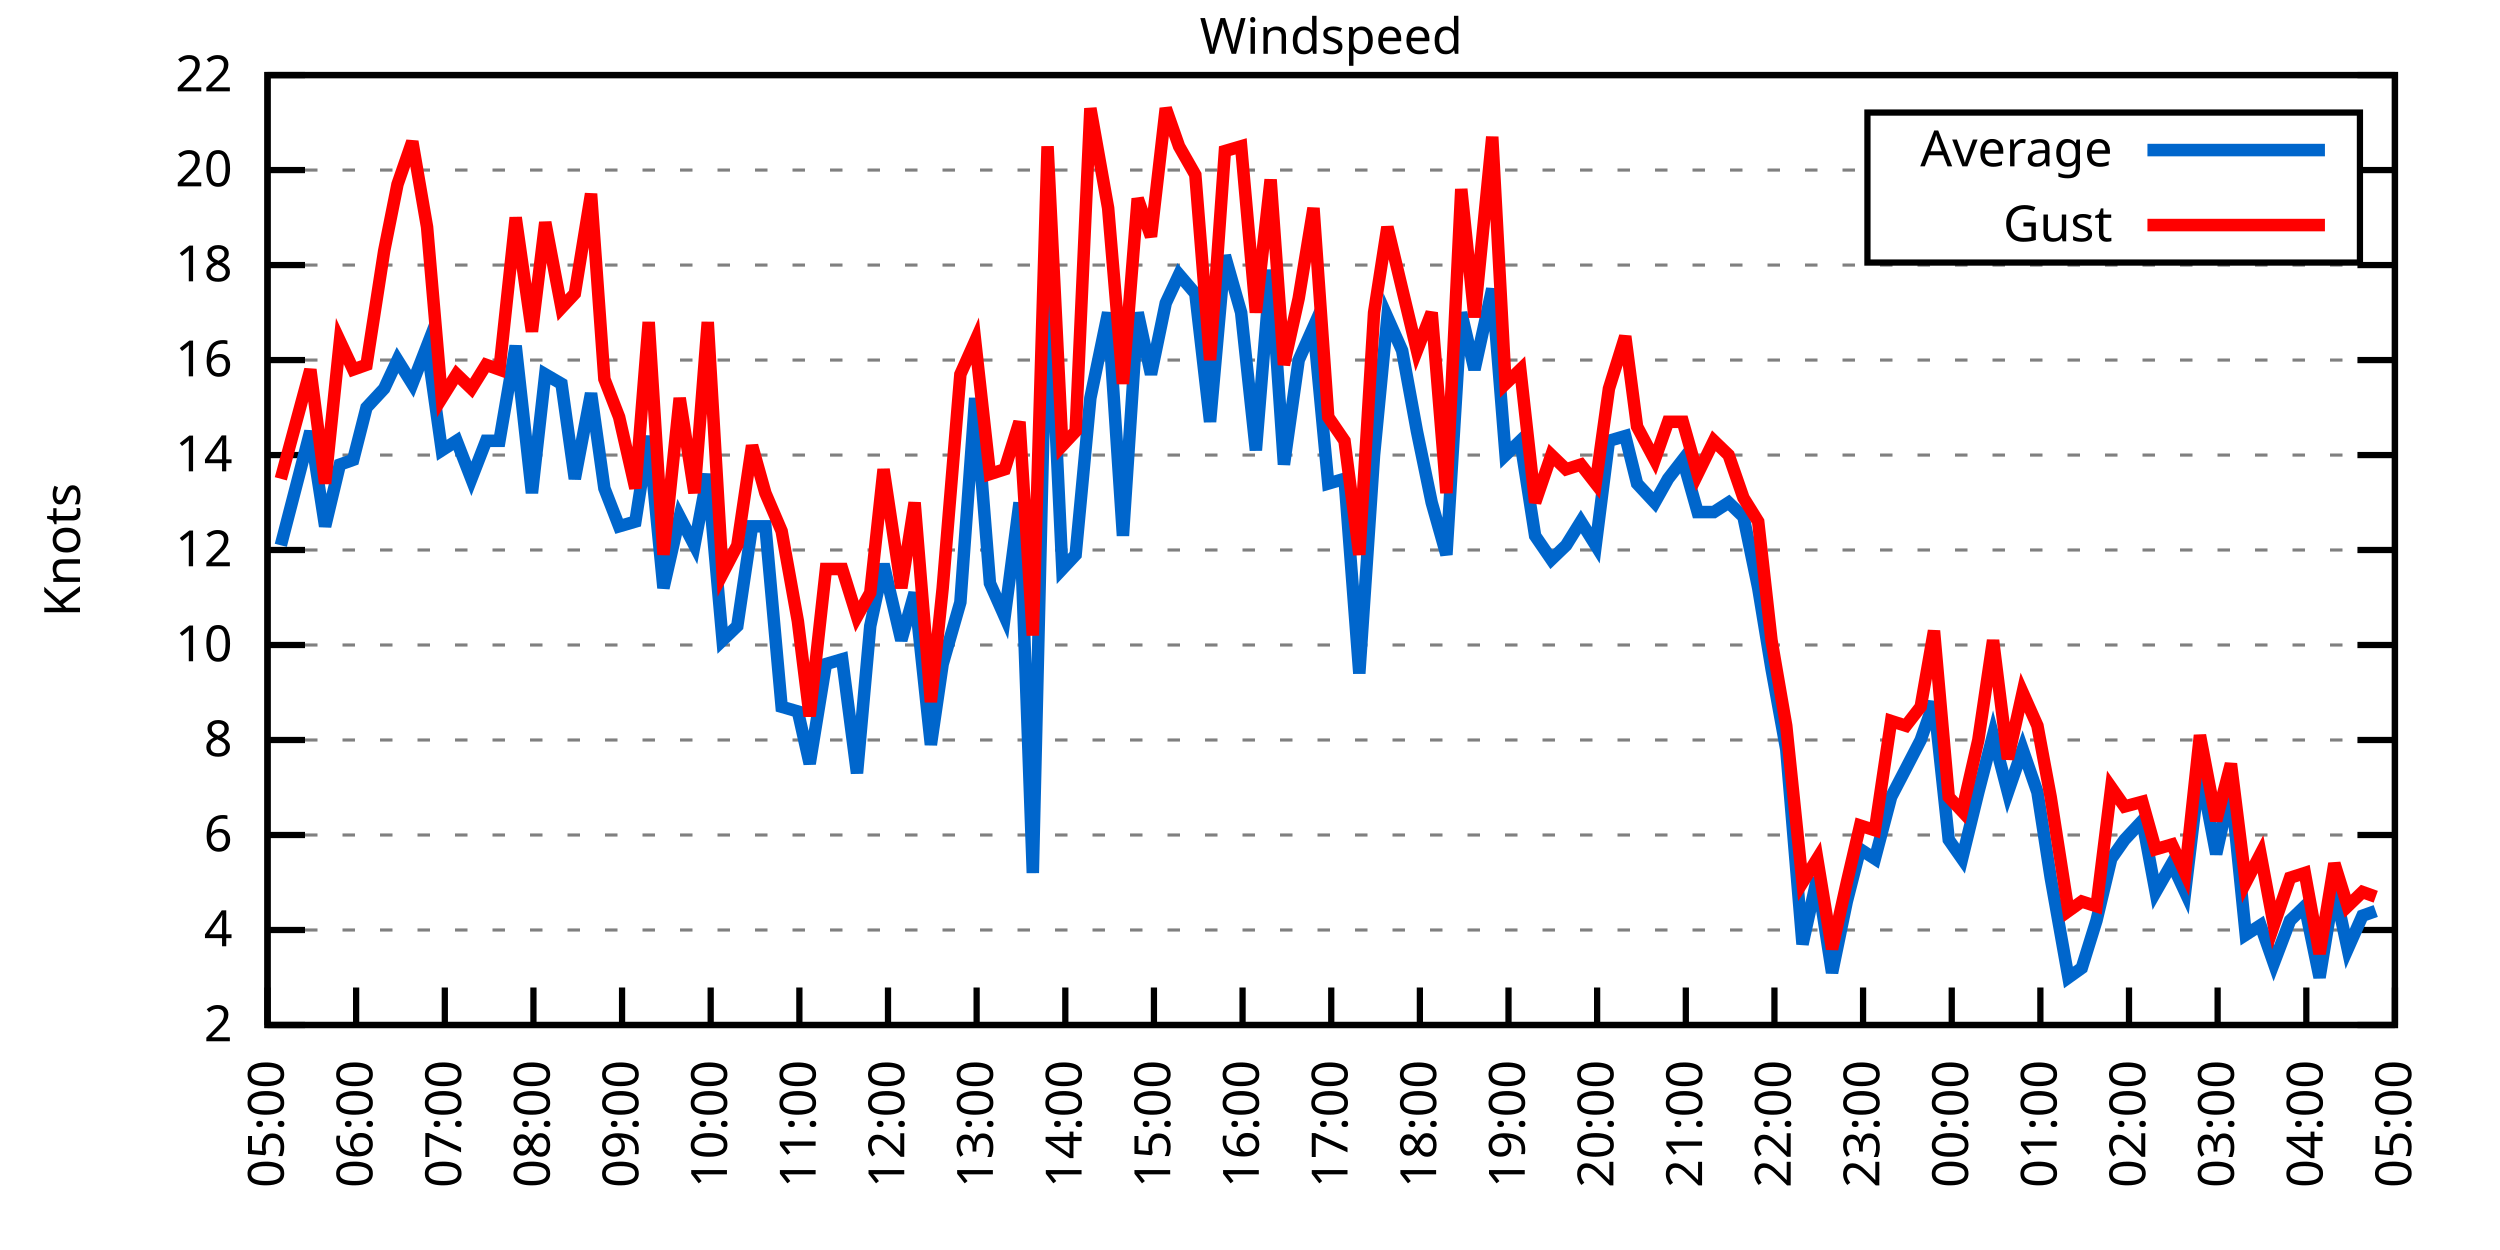
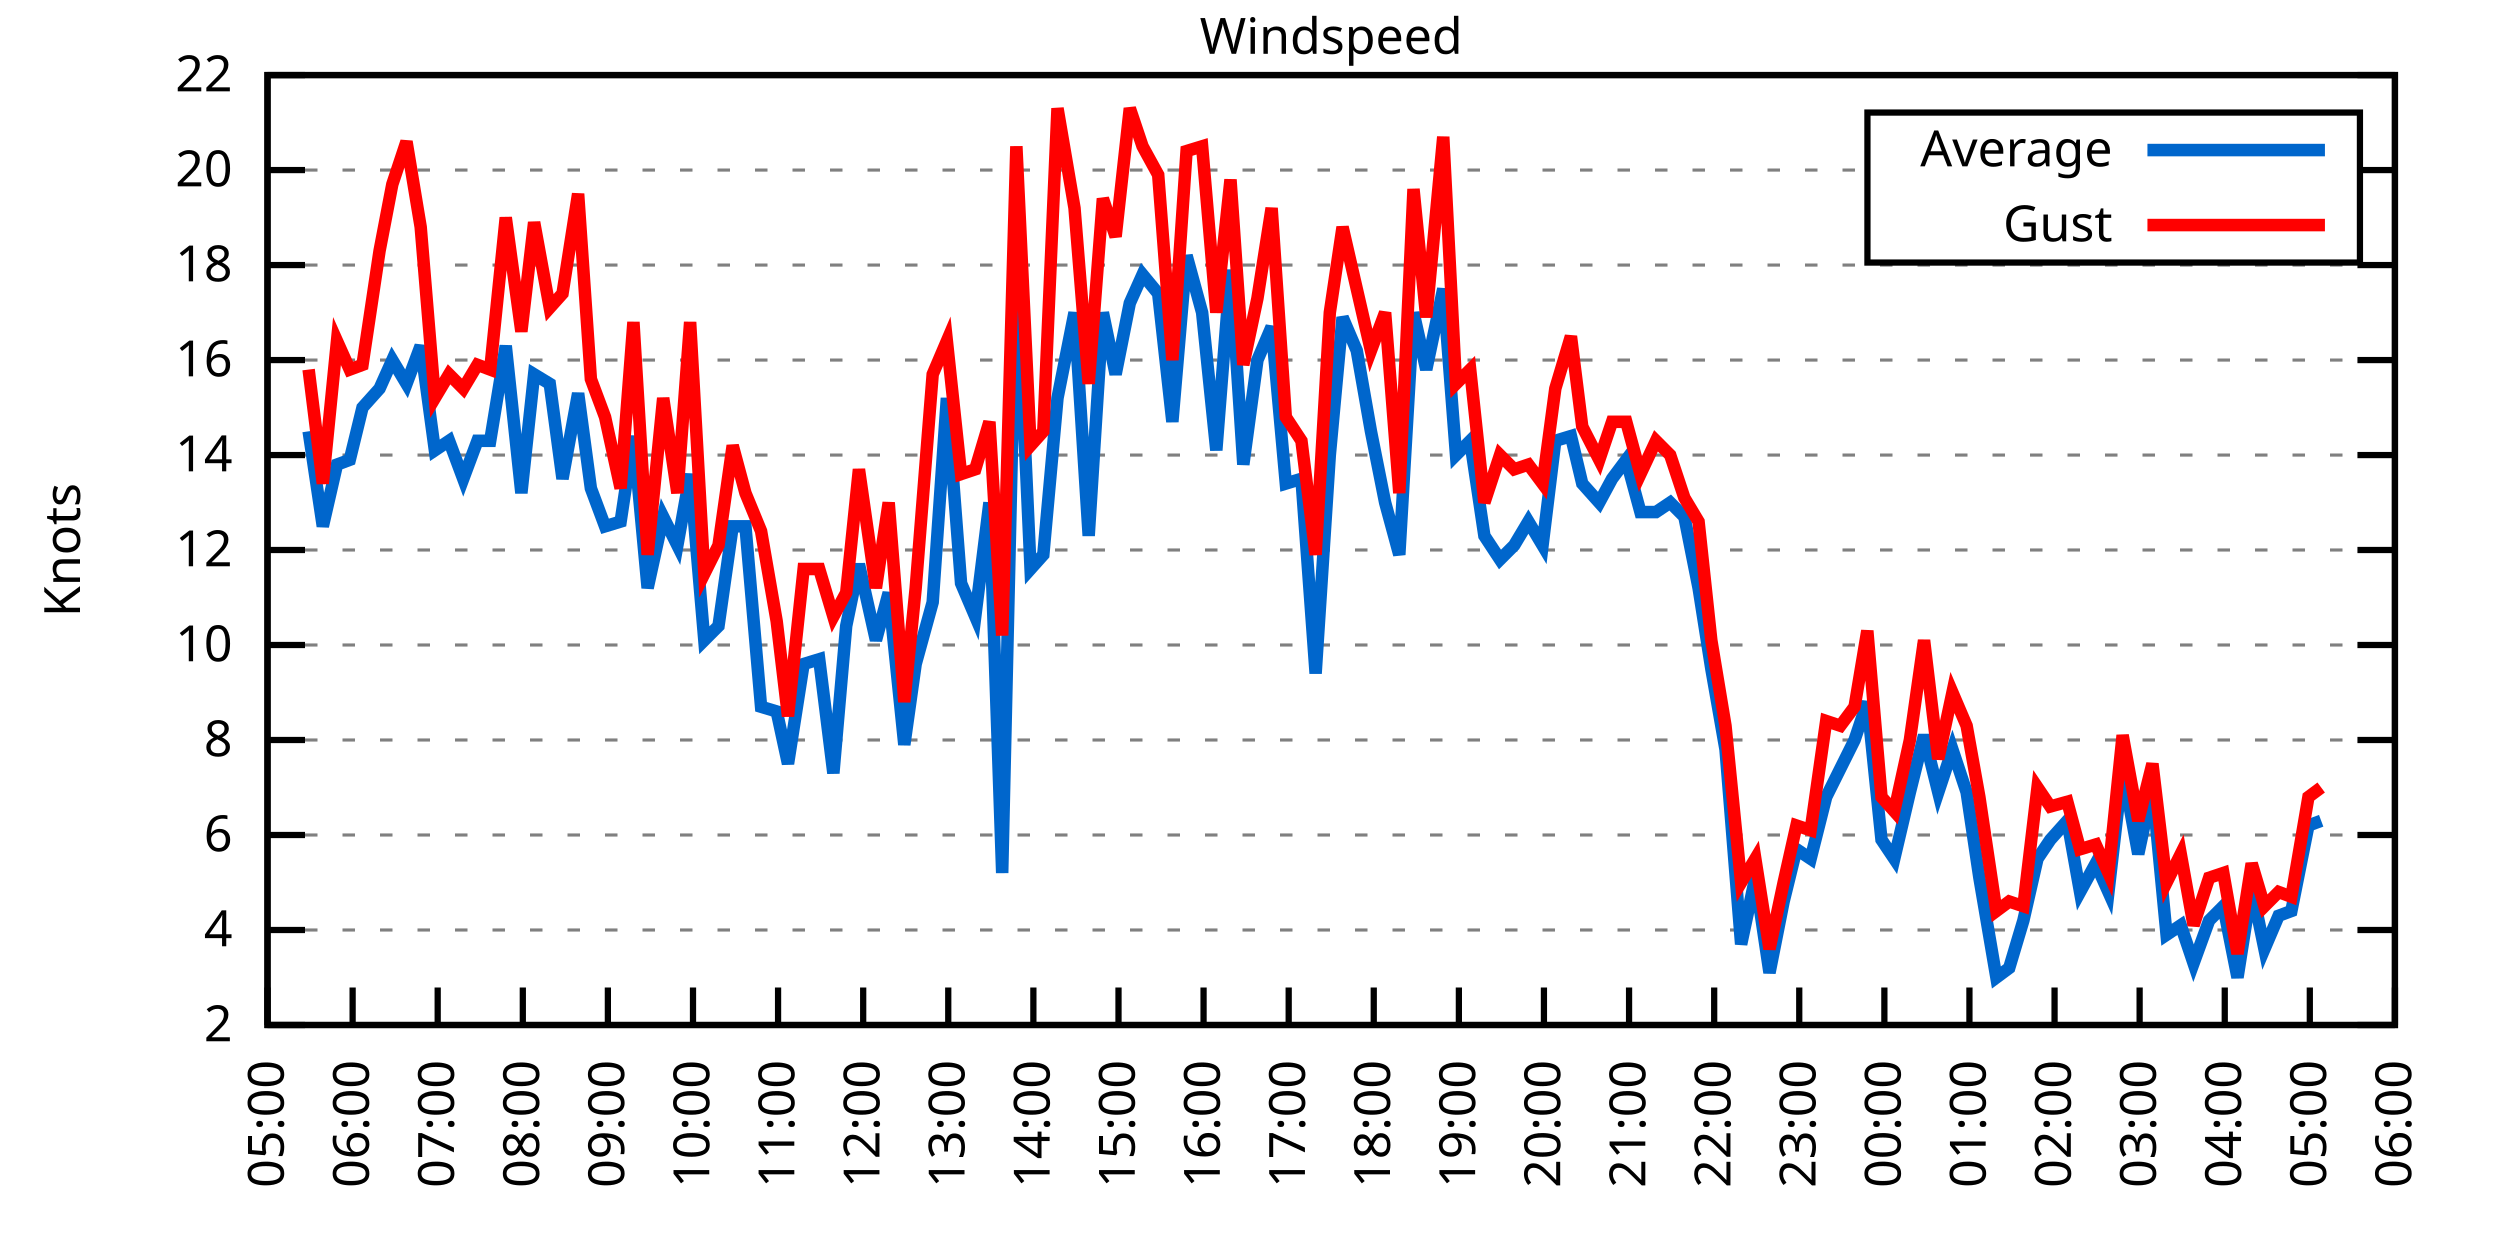
<svg xmlns="http://www.w3.org/2000/svg" xmlns:xlink="http://www.w3.org/1999/xlink" width="400" height="200" viewBox="0 0 400 200">
  <g id="gnuplot_canvas">
    <rect x="0" y="0" width="400" height="200" fill="none" />
    <defs>
      <circle id="gpDot" r="0.5" stroke-width="0.5" stroke="currentColor" />
      <path id="gpPt0" stroke-width="0.333" stroke="currentColor" d="M-1,0 h2 M0,-1 v2" />
      <path id="gpPt1" stroke-width="0.333" stroke="currentColor" d="M-1,-1 L1,1 M1,-1 L-1,1" />
      <path id="gpPt2" stroke-width="0.333" stroke="currentColor" d="M-1,0 L1,0 M0,-1 L0,1 M-1,-1 L1,1 M-1,1 L1,-1" />
      <rect id="gpPt3" stroke-width="0.333" stroke="currentColor" x="-1" y="-1" width="2" height="2" />
      <rect id="gpPt4" stroke-width="0.333" stroke="currentColor" fill="currentColor" x="-1" y="-1" width="2" height="2" />
      <circle id="gpPt5" stroke-width="0.333" stroke="currentColor" cx="0" cy="0" r="1" />
      <use xlink:href="#gpPt5" id="gpPt6" fill="currentColor" stroke="none" />
      <path id="gpPt7" stroke-width="0.333" stroke="currentColor" d="M0,-1.33 L-1.33,0.67 L1.33,0.67 z" />
      <use xlink:href="#gpPt7" id="gpPt8" fill="currentColor" stroke="none" />
      <use xlink:href="#gpPt7" id="gpPt9" stroke="currentColor" transform="rotate(180)" />
      <use xlink:href="#gpPt9" id="gpPt10" fill="currentColor" stroke="none" />
      <use xlink:href="#gpPt3" id="gpPt11" stroke="currentColor" transform="rotate(45)" />
      <use xlink:href="#gpPt11" id="gpPt12" fill="currentColor" stroke="none" />
      <path id="gpPt13" stroke-width="0.333" stroke="currentColor" d="M0,1.330 L1.265,0.411 L0.782,-1.067 L-0.782,-1.076 L-1.265,0.411 z" />
      <use xlink:href="#gpPt13" id="gpPt14" fill="currentColor" stroke="none" />
      <filter id="textbox" filterUnits="objectBoundingBox" x="0" y="0" height="1" width="1">
        <feFlood flood-color="white" flood-opacity="1" result="bgnd" />
        <feComposite in="SourceGraphic" in2="bgnd" operator="atop" />
      </filter>
      <filter id="greybox" filterUnits="objectBoundingBox" x="0" y="0" height="1" width="1">
        <feFlood flood-color="lightgrey" flood-opacity="1" result="grey" />
        <feComposite in="SourceGraphic" in2="grey" operator="atop" />
      </filter>
    </defs>
    <g fill="none" color="white" stroke="currentColor" stroke-width="1.00" stroke-linecap="butt" stroke-linejoin="miter">
</g>
    <g fill="none" color="black" stroke="currentColor" stroke-width="1.00" stroke-linecap="butt" stroke-linejoin="miter">
      <g stroke="none" shape-rendering="crispEdges">
        <polygon fill="rgb(255, 255, 255)" points="42.80,164.00 383.18,164.00 383.18,12.02 42.80,12.02 " />
      </g>
    </g>
    <g fill="none" color="black" stroke="currentColor" stroke-width="1.00" stroke-linecap="butt" stroke-linejoin="miter">
</g>
    <g fill="none" color="black" stroke="black" stroke-width="0.50" stroke-linecap="butt" stroke-linejoin="miter">
</g>
    <g fill="none" color="gray" stroke="currentColor" stroke-width="0.50" stroke-linecap="butt" stroke-linejoin="miter">
      <path stroke="gray" stroke-dasharray="2,4" class="gridline" d="M42.80,164.00 L383.19,164.00  " />
    </g>
    <g fill="none" color="gray" stroke="gray" stroke-width="1.00" stroke-linecap="butt" stroke-linejoin="miter">
</g>
    <g fill="none" color="black" stroke="currentColor" stroke-width="1.00" stroke-linecap="butt" stroke-linejoin="miter">
      <path stroke="black" d="M42.80,164.00 L48.80,164.00 M383.19,164.00 L377.19,164.00  " />
      <g transform="translate(37.20,166.60)" stroke="none" fill="black" font-family="Sans" font-size="8.00" text-anchor="end">
        <text>
          <tspan font-family="Sans"> 2</tspan>
        </text>
      </g>
    </g>
    <g fill="none" color="black" stroke="currentColor" stroke-width="1.00" stroke-linecap="butt" stroke-linejoin="miter">
</g>
    <g fill="none" color="black" stroke="black" stroke-width="0.50" stroke-linecap="butt" stroke-linejoin="miter">
</g>
    <g fill="none" color="gray" stroke="currentColor" stroke-width="0.50" stroke-linecap="butt" stroke-linejoin="miter">
      <path stroke="gray" stroke-dasharray="2,4" class="gridline" d="M42.80,148.80 L383.19,148.80  " />
    </g>
    <g fill="none" color="gray" stroke="gray" stroke-width="1.00" stroke-linecap="butt" stroke-linejoin="miter">
</g>
    <g fill="none" color="black" stroke="currentColor" stroke-width="1.00" stroke-linecap="butt" stroke-linejoin="miter">
      <path stroke="black" d="M42.80,148.80 L48.80,148.80 M383.19,148.80 L377.19,148.80  " />
      <g transform="translate(37.20,151.40)" stroke="none" fill="black" font-family="Sans" font-size="8.00" text-anchor="end">
        <text>
          <tspan font-family="Sans"> 4</tspan>
        </text>
      </g>
    </g>
    <g fill="none" color="black" stroke="currentColor" stroke-width="1.00" stroke-linecap="butt" stroke-linejoin="miter">
</g>
    <g fill="none" color="black" stroke="black" stroke-width="0.50" stroke-linecap="butt" stroke-linejoin="miter">
</g>
    <g fill="none" color="gray" stroke="currentColor" stroke-width="0.50" stroke-linecap="butt" stroke-linejoin="miter">
      <path stroke="gray" stroke-dasharray="2,4" class="gridline" d="M42.80,133.60 L383.19,133.60  " />
    </g>
    <g fill="none" color="gray" stroke="gray" stroke-width="1.00" stroke-linecap="butt" stroke-linejoin="miter">
</g>
    <g fill="none" color="black" stroke="currentColor" stroke-width="1.00" stroke-linecap="butt" stroke-linejoin="miter">
      <path stroke="black" d="M42.80,133.60 L48.80,133.60 M383.19,133.60 L377.19,133.60  " />
      <g transform="translate(37.20,136.20)" stroke="none" fill="black" font-family="Sans" font-size="8.00" text-anchor="end">
        <text>
          <tspan font-family="Sans"> 6</tspan>
        </text>
      </g>
    </g>
    <g fill="none" color="black" stroke="currentColor" stroke-width="1.00" stroke-linecap="butt" stroke-linejoin="miter">
</g>
    <g fill="none" color="black" stroke="black" stroke-width="0.50" stroke-linecap="butt" stroke-linejoin="miter">
</g>
    <g fill="none" color="gray" stroke="currentColor" stroke-width="0.50" stroke-linecap="butt" stroke-linejoin="miter">
      <path stroke="gray" stroke-dasharray="2,4" class="gridline" d="M42.80,118.40 L383.19,118.40  " />
    </g>
    <g fill="none" color="gray" stroke="gray" stroke-width="1.00" stroke-linecap="butt" stroke-linejoin="miter">
</g>
    <g fill="none" color="black" stroke="currentColor" stroke-width="1.00" stroke-linecap="butt" stroke-linejoin="miter">
      <path stroke="black" d="M42.80,118.40 L48.80,118.40 M383.19,118.40 L377.19,118.40  " />
      <g transform="translate(37.20,121.00)" stroke="none" fill="black" font-family="Sans" font-size="8.00" text-anchor="end">
        <text>
          <tspan font-family="Sans"> 8</tspan>
        </text>
      </g>
    </g>
    <g fill="none" color="black" stroke="currentColor" stroke-width="1.00" stroke-linecap="butt" stroke-linejoin="miter">
</g>
    <g fill="none" color="black" stroke="black" stroke-width="0.50" stroke-linecap="butt" stroke-linejoin="miter">
</g>
    <g fill="none" color="gray" stroke="currentColor" stroke-width="0.50" stroke-linecap="butt" stroke-linejoin="miter">
      <path stroke="gray" stroke-dasharray="2,4" class="gridline" d="M42.80,103.20 L383.19,103.20  " />
    </g>
    <g fill="none" color="gray" stroke="gray" stroke-width="1.00" stroke-linecap="butt" stroke-linejoin="miter">
</g>
    <g fill="none" color="black" stroke="currentColor" stroke-width="1.00" stroke-linecap="butt" stroke-linejoin="miter">
      <path stroke="black" d="M42.80,103.20 L48.80,103.20 M383.19,103.20 L377.19,103.20  " />
      <g transform="translate(37.20,105.80)" stroke="none" fill="black" font-family="Sans" font-size="8.00" text-anchor="end">
        <text>
          <tspan font-family="Sans"> 10</tspan>
        </text>
      </g>
    </g>
    <g fill="none" color="black" stroke="currentColor" stroke-width="1.00" stroke-linecap="butt" stroke-linejoin="miter">
</g>
    <g fill="none" color="black" stroke="black" stroke-width="0.50" stroke-linecap="butt" stroke-linejoin="miter">
</g>
    <g fill="none" color="gray" stroke="currentColor" stroke-width="0.50" stroke-linecap="butt" stroke-linejoin="miter">
      <path stroke="gray" stroke-dasharray="2,4" class="gridline" d="M42.80,88.00 L383.19,88.00  " />
    </g>
    <g fill="none" color="gray" stroke="gray" stroke-width="1.00" stroke-linecap="butt" stroke-linejoin="miter">
</g>
    <g fill="none" color="black" stroke="currentColor" stroke-width="1.00" stroke-linecap="butt" stroke-linejoin="miter">
      <path stroke="black" d="M42.80,88.00 L48.80,88.00 M383.19,88.00 L377.19,88.00  " />
      <g transform="translate(37.20,90.60)" stroke="none" fill="black" font-family="Sans" font-size="8.00" text-anchor="end">
        <text>
          <tspan font-family="Sans"> 12</tspan>
        </text>
      </g>
    </g>
    <g fill="none" color="black" stroke="currentColor" stroke-width="1.00" stroke-linecap="butt" stroke-linejoin="miter">
</g>
    <g fill="none" color="black" stroke="black" stroke-width="0.50" stroke-linecap="butt" stroke-linejoin="miter">
</g>
    <g fill="none" color="gray" stroke="currentColor" stroke-width="0.50" stroke-linecap="butt" stroke-linejoin="miter">
      <path stroke="gray" stroke-dasharray="2,4" class="gridline" d="M42.80,72.81 L383.19,72.81  " />
    </g>
    <g fill="none" color="gray" stroke="gray" stroke-width="1.00" stroke-linecap="butt" stroke-linejoin="miter">
</g>
    <g fill="none" color="black" stroke="currentColor" stroke-width="1.00" stroke-linecap="butt" stroke-linejoin="miter">
      <path stroke="black" d="M42.80,72.81 L48.80,72.81 M383.19,72.81 L377.19,72.81  " />
      <g transform="translate(37.20,75.41)" stroke="none" fill="black" font-family="Sans" font-size="8.00" text-anchor="end">
        <text>
          <tspan font-family="Sans"> 14</tspan>
        </text>
      </g>
    </g>
    <g fill="none" color="black" stroke="currentColor" stroke-width="1.00" stroke-linecap="butt" stroke-linejoin="miter">
</g>
    <g fill="none" color="black" stroke="black" stroke-width="0.50" stroke-linecap="butt" stroke-linejoin="miter">
</g>
    <g fill="none" color="gray" stroke="currentColor" stroke-width="0.50" stroke-linecap="butt" stroke-linejoin="miter">
      <path stroke="gray" stroke-dasharray="2,4" class="gridline" d="M42.80,57.61 L383.19,57.61  " />
    </g>
    <g fill="none" color="gray" stroke="gray" stroke-width="1.00" stroke-linecap="butt" stroke-linejoin="miter">
</g>
    <g fill="none" color="black" stroke="currentColor" stroke-width="1.00" stroke-linecap="butt" stroke-linejoin="miter">
      <path stroke="black" d="M42.80,57.61 L48.80,57.61 M383.19,57.61 L377.19,57.61  " />
      <g transform="translate(37.20,60.21)" stroke="none" fill="black" font-family="Sans" font-size="8.00" text-anchor="end">
        <text>
          <tspan font-family="Sans"> 16</tspan>
        </text>
      </g>
    </g>
    <g fill="none" color="black" stroke="currentColor" stroke-width="1.00" stroke-linecap="butt" stroke-linejoin="miter">
</g>
    <g fill="none" color="black" stroke="black" stroke-width="0.50" stroke-linecap="butt" stroke-linejoin="miter">
</g>
    <g fill="none" color="gray" stroke="currentColor" stroke-width="0.50" stroke-linecap="butt" stroke-linejoin="miter">
      <path stroke="gray" stroke-dasharray="2,4" class="gridline" d="M42.80,42.41 L383.19,42.41  " />
    </g>
    <g fill="none" color="gray" stroke="gray" stroke-width="1.00" stroke-linecap="butt" stroke-linejoin="miter">
</g>
    <g fill="none" color="black" stroke="currentColor" stroke-width="1.00" stroke-linecap="butt" stroke-linejoin="miter">
      <path stroke="black" d="M42.80,42.41 L48.80,42.41 M383.19,42.41 L377.19,42.41  " />
      <g transform="translate(37.20,45.01)" stroke="none" fill="black" font-family="Sans" font-size="8.00" text-anchor="end">
        <text>
          <tspan font-family="Sans"> 18</tspan>
        </text>
      </g>
    </g>
    <g fill="none" color="black" stroke="currentColor" stroke-width="1.00" stroke-linecap="butt" stroke-linejoin="miter">
</g>
    <g fill="none" color="black" stroke="black" stroke-width="0.50" stroke-linecap="butt" stroke-linejoin="miter">
</g>
    <g fill="none" color="gray" stroke="currentColor" stroke-width="0.50" stroke-linecap="butt" stroke-linejoin="miter">
      <path stroke="gray" stroke-dasharray="2,4" class="gridline" d="M42.80,27.21 L298.79,27.21 M377.59,27.21 L383.19,27.21  " />
    </g>
    <g fill="none" color="gray" stroke="gray" stroke-width="1.00" stroke-linecap="butt" stroke-linejoin="miter">
</g>
    <g fill="none" color="black" stroke="currentColor" stroke-width="1.00" stroke-linecap="butt" stroke-linejoin="miter">
      <path stroke="black" d="M42.80,27.21 L48.80,27.21 M383.19,27.21 L377.19,27.21  " />
      <g transform="translate(37.20,29.81)" stroke="none" fill="black" font-family="Sans" font-size="8.00" text-anchor="end">
        <text>
          <tspan font-family="Sans"> 20</tspan>
        </text>
      </g>
    </g>
    <g fill="none" color="black" stroke="currentColor" stroke-width="1.00" stroke-linecap="butt" stroke-linejoin="miter">
</g>
    <g fill="none" color="black" stroke="black" stroke-width="0.50" stroke-linecap="butt" stroke-linejoin="miter">
</g>
    <g fill="none" color="gray" stroke="currentColor" stroke-width="0.50" stroke-linecap="butt" stroke-linejoin="miter">
      <path stroke="gray" stroke-dasharray="2,4" class="gridline" d="M42.80,12.01 L383.19,12.01  " />
    </g>
    <g fill="none" color="gray" stroke="gray" stroke-width="1.00" stroke-linecap="butt" stroke-linejoin="miter">
</g>
    <g fill="none" color="black" stroke="currentColor" stroke-width="1.00" stroke-linecap="butt" stroke-linejoin="miter">
      <path stroke="black" d="M42.80,12.01 L48.80,12.01 M383.19,12.01 L377.19,12.01  " />
      <g transform="translate(37.20,14.61)" stroke="none" fill="black" font-family="Sans" font-size="8.00" text-anchor="end">
        <text>
          <tspan font-family="Sans"> 22</tspan>
        </text>
      </g>
    </g>
    <g fill="none" color="black" stroke="currentColor" stroke-width="1.00" stroke-linecap="butt" stroke-linejoin="miter">
      <path stroke="black" d="M42.80,164.00 L42.80,158.00  " />
      <g transform="translate(45.40,169.60) rotate(270.00)" stroke="none" fill="black" font-family="Sans" font-size="8.00" text-anchor="end">
        <text>
          <tspan font-family="Sans">05:00</tspan>
        </text>
      </g>
    </g>
    <g fill="none" color="black" stroke="currentColor" stroke-width="1.00" stroke-linecap="butt" stroke-linejoin="miter">
-       <path stroke="black" d="M56.98,164.00 L56.98,158.00  " />
-       <g transform="translate(59.58,169.60) rotate(270.00)" stroke="none" fill="black" font-family="Sans" font-size="8.00" text-anchor="end">
+       <path stroke="black" d="M56.42,164.00 L56.42,158.00  " />
+       <g transform="translate(59.02,169.60) rotate(270.00)" stroke="none" fill="black" font-family="Sans" font-size="8.00" text-anchor="end">
        <text>
          <tspan font-family="Sans">06:00</tspan>
        </text>
      </g>
    </g>
    <g fill="none" color="black" stroke="currentColor" stroke-width="1.00" stroke-linecap="butt" stroke-linejoin="miter">
-       <path stroke="black" d="M71.17,164.00 L71.17,158.00  " />
-       <g transform="translate(73.77,169.60) rotate(270.00)" stroke="none" fill="black" font-family="Sans" font-size="8.00" text-anchor="end">
+       <path stroke="black" d="M70.03,164.00 L70.03,158.00  " />
+       <g transform="translate(72.63,169.60) rotate(270.00)" stroke="none" fill="black" font-family="Sans" font-size="8.00" text-anchor="end">
        <text>
          <tspan font-family="Sans">07:00</tspan>
        </text>
      </g>
    </g>
    <g fill="none" color="black" stroke="currentColor" stroke-width="1.00" stroke-linecap="butt" stroke-linejoin="miter">
-       <path stroke="black" d="M85.35,164.00 L85.35,158.00  " />
-       <g transform="translate(87.95,169.60) rotate(270.00)" stroke="none" fill="black" font-family="Sans" font-size="8.00" text-anchor="end">
+       <path stroke="black" d="M83.65,164.00 L83.65,158.00  " />
+       <g transform="translate(86.25,169.60) rotate(270.00)" stroke="none" fill="black" font-family="Sans" font-size="8.00" text-anchor="end">
        <text>
          <tspan font-family="Sans">08:00</tspan>
        </text>
      </g>
    </g>
    <g fill="none" color="black" stroke="currentColor" stroke-width="1.00" stroke-linecap="butt" stroke-linejoin="miter">
-       <path stroke="black" d="M99.53,164.00 L99.53,158.00  " />
-       <g transform="translate(102.13,169.60) rotate(270.00)" stroke="none" fill="black" font-family="Sans" font-size="8.00" text-anchor="end">
+       <path stroke="black" d="M97.26,164.00 L97.26,158.00  " />
+       <g transform="translate(99.86,169.60) rotate(270.00)" stroke="none" fill="black" font-family="Sans" font-size="8.00" text-anchor="end">
        <text>
          <tspan font-family="Sans">09:00</tspan>
        </text>
      </g>
    </g>
    <g fill="none" color="black" stroke="currentColor" stroke-width="1.00" stroke-linecap="butt" stroke-linejoin="miter">
-       <path stroke="black" d="M113.71,164.00 L113.71,158.00  " />
-       <g transform="translate(116.31,169.60) rotate(270.00)" stroke="none" fill="black" font-family="Sans" font-size="8.00" text-anchor="end">
+       <path stroke="black" d="M110.88,164.00 L110.88,158.00  " />
+       <g transform="translate(113.48,169.60) rotate(270.00)" stroke="none" fill="black" font-family="Sans" font-size="8.00" text-anchor="end">
        <text>
          <tspan font-family="Sans">10:00</tspan>
        </text>
      </g>
    </g>
    <g fill="none" color="black" stroke="currentColor" stroke-width="1.00" stroke-linecap="butt" stroke-linejoin="miter">
-       <path stroke="black" d="M127.90,164.00 L127.90,158.00  " />
-       <g transform="translate(130.50,169.60) rotate(270.00)" stroke="none" fill="black" font-family="Sans" font-size="8.00" text-anchor="end">
+       <path stroke="black" d="M124.49,164.00 L124.49,158.00  " />
+       <g transform="translate(127.09,169.60) rotate(270.00)" stroke="none" fill="black" font-family="Sans" font-size="8.00" text-anchor="end">
        <text>
          <tspan font-family="Sans">11:00</tspan>
        </text>
      </g>
    </g>
    <g fill="none" color="black" stroke="currentColor" stroke-width="1.00" stroke-linecap="butt" stroke-linejoin="miter">
-       <path stroke="black" d="M142.08,164.00 L142.08,158.00  " />
-       <g transform="translate(144.68,169.60) rotate(270.00)" stroke="none" fill="black" font-family="Sans" font-size="8.00" text-anchor="end">
+       <path stroke="black" d="M138.11,164.00 L138.11,158.00  " />
+       <g transform="translate(140.71,169.60) rotate(270.00)" stroke="none" fill="black" font-family="Sans" font-size="8.00" text-anchor="end">
        <text>
          <tspan font-family="Sans">12:00</tspan>
        </text>
      </g>
    </g>
    <g fill="none" color="black" stroke="currentColor" stroke-width="1.00" stroke-linecap="butt" stroke-linejoin="miter">
-       <path stroke="black" d="M156.26,164.00 L156.26,158.00  " />
-       <g transform="translate(158.86,169.60) rotate(270.00)" stroke="none" fill="black" font-family="Sans" font-size="8.00" text-anchor="end">
+       <path stroke="black" d="M151.72,164.00 L151.72,158.00  " />
+       <g transform="translate(154.32,169.60) rotate(270.00)" stroke="none" fill="black" font-family="Sans" font-size="8.00" text-anchor="end">
        <text>
          <tspan font-family="Sans">13:00</tspan>
        </text>
      </g>
    </g>
    <g fill="none" color="black" stroke="currentColor" stroke-width="1.00" stroke-linecap="butt" stroke-linejoin="miter">
-       <path stroke="black" d="M170.45,164.00 L170.45,158.00  " />
-       <g transform="translate(173.05,169.60) rotate(270.00)" stroke="none" fill="black" font-family="Sans" font-size="8.00" text-anchor="end">
+       <path stroke="black" d="M165.34,164.00 L165.34,158.00  " />
+       <g transform="translate(167.94,169.60) rotate(270.00)" stroke="none" fill="black" font-family="Sans" font-size="8.00" text-anchor="end">
        <text>
          <tspan font-family="Sans">14:00</tspan>
        </text>
      </g>
    </g>
    <g fill="none" color="black" stroke="currentColor" stroke-width="1.00" stroke-linecap="butt" stroke-linejoin="miter">
-       <path stroke="black" d="M184.63,164.00 L184.63,158.00  " />
-       <g transform="translate(187.23,169.60) rotate(270.00)" stroke="none" fill="black" font-family="Sans" font-size="8.00" text-anchor="end">
+       <path stroke="black" d="M178.96,164.00 L178.96,158.00  " />
+       <g transform="translate(181.56,169.60) rotate(270.00)" stroke="none" fill="black" font-family="Sans" font-size="8.00" text-anchor="end">
        <text>
          <tspan font-family="Sans">15:00</tspan>
        </text>
      </g>
    </g>
    <g fill="none" color="black" stroke="currentColor" stroke-width="1.00" stroke-linecap="butt" stroke-linejoin="miter">
-       <path stroke="black" d="M198.81,164.00 L198.81,158.00  " />
-       <g transform="translate(201.41,169.60) rotate(270.00)" stroke="none" fill="black" font-family="Sans" font-size="8.00" text-anchor="end">
+       <path stroke="black" d="M192.57,164.00 L192.57,158.00  " />
+       <g transform="translate(195.17,169.60) rotate(270.00)" stroke="none" fill="black" font-family="Sans" font-size="8.00" text-anchor="end">
        <text>
          <tspan font-family="Sans">16:00</tspan>
        </text>
      </g>
    </g>
    <g fill="none" color="black" stroke="currentColor" stroke-width="1.00" stroke-linecap="butt" stroke-linejoin="miter">
-       <path stroke="black" d="M213.00,164.00 L213.00,158.00  " />
-       <g transform="translate(215.60,169.60) rotate(270.00)" stroke="none" fill="black" font-family="Sans" font-size="8.00" text-anchor="end">
+       <path stroke="black" d="M206.19,164.00 L206.19,158.00  " />
+       <g transform="translate(208.79,169.60) rotate(270.00)" stroke="none" fill="black" font-family="Sans" font-size="8.00" text-anchor="end">
        <text>
          <tspan font-family="Sans">17:00</tspan>
        </text>
      </g>
    </g>
    <g fill="none" color="black" stroke="currentColor" stroke-width="1.00" stroke-linecap="butt" stroke-linejoin="miter">
-       <path stroke="black" d="M227.18,164.00 L227.18,158.00  " />
-       <g transform="translate(229.78,169.60) rotate(270.00)" stroke="none" fill="black" font-family="Sans" font-size="8.00" text-anchor="end">
+       <path stroke="black" d="M219.80,164.00 L219.80,158.00  " />
+       <g transform="translate(222.40,169.60) rotate(270.00)" stroke="none" fill="black" font-family="Sans" font-size="8.00" text-anchor="end">
        <text>
          <tspan font-family="Sans">18:00</tspan>
        </text>
      </g>
    </g>
    <g fill="none" color="black" stroke="currentColor" stroke-width="1.00" stroke-linecap="butt" stroke-linejoin="miter">
-       <path stroke="black" d="M241.36,164.00 L241.36,158.00  " />
-       <g transform="translate(243.96,169.60) rotate(270.00)" stroke="none" fill="black" font-family="Sans" font-size="8.00" text-anchor="end">
+       <path stroke="black" d="M233.42,164.00 L233.42,158.00  " />
+       <g transform="translate(236.02,169.60) rotate(270.00)" stroke="none" fill="black" font-family="Sans" font-size="8.00" text-anchor="end">
        <text>
          <tspan font-family="Sans">19:00</tspan>
        </text>
      </g>
    </g>
    <g fill="none" color="black" stroke="currentColor" stroke-width="1.00" stroke-linecap="butt" stroke-linejoin="miter">
-       <path stroke="black" d="M255.54,164.00 L255.54,158.00  " />
-       <g transform="translate(258.14,169.60) rotate(270.00)" stroke="none" fill="black" font-family="Sans" font-size="8.00" text-anchor="end">
+       <path stroke="black" d="M247.03,164.00 L247.03,158.00  " />
+       <g transform="translate(249.63,169.60) rotate(270.00)" stroke="none" fill="black" font-family="Sans" font-size="8.00" text-anchor="end">
        <text>
          <tspan font-family="Sans">20:00</tspan>
        </text>
      </g>
    </g>
    <g fill="none" color="black" stroke="currentColor" stroke-width="1.00" stroke-linecap="butt" stroke-linejoin="miter">
-       <path stroke="black" d="M269.73,164.00 L269.73,158.00  " />
-       <g transform="translate(272.33,169.60) rotate(270.00)" stroke="none" fill="black" font-family="Sans" font-size="8.00" text-anchor="end">
+       <path stroke="black" d="M260.65,164.00 L260.65,158.00  " />
+       <g transform="translate(263.25,169.60) rotate(270.00)" stroke="none" fill="black" font-family="Sans" font-size="8.00" text-anchor="end">
        <text>
          <tspan font-family="Sans">21:00</tspan>
        </text>
      </g>
    </g>
    <g fill="none" color="black" stroke="currentColor" stroke-width="1.00" stroke-linecap="butt" stroke-linejoin="miter">
-       <path stroke="black" d="M283.91,164.00 L283.91,158.00  " />
-       <g transform="translate(286.51,169.60) rotate(270.00)" stroke="none" fill="black" font-family="Sans" font-size="8.00" text-anchor="end">
+       <path stroke="black" d="M274.27,164.00 L274.27,158.00  " />
+       <g transform="translate(276.87,169.60) rotate(270.00)" stroke="none" fill="black" font-family="Sans" font-size="8.00" text-anchor="end">
        <text>
          <tspan font-family="Sans">22:00</tspan>
        </text>
      </g>
    </g>
    <g fill="none" color="black" stroke="currentColor" stroke-width="1.00" stroke-linecap="butt" stroke-linejoin="miter">
-       <path stroke="black" d="M298.09,164.00 L298.09,158.00  " />
-       <g transform="translate(300.69,169.60) rotate(270.00)" stroke="none" fill="black" font-family="Sans" font-size="8.00" text-anchor="end">
+       <path stroke="black" d="M287.88,164.00 L287.88,158.00  " />
+       <g transform="translate(290.48,169.60) rotate(270.00)" stroke="none" fill="black" font-family="Sans" font-size="8.00" text-anchor="end">
        <text>
          <tspan font-family="Sans">23:00</tspan>
        </text>
      </g>
    </g>
    <g fill="none" color="black" stroke="currentColor" stroke-width="1.00" stroke-linecap="butt" stroke-linejoin="miter">
-       <path stroke="black" d="M312.28,164.00 L312.28,158.00  " />
-       <g transform="translate(314.88,169.60) rotate(270.00)" stroke="none" fill="black" font-family="Sans" font-size="8.00" text-anchor="end">
+       <path stroke="black" d="M301.50,164.00 L301.50,158.00  " />
+       <g transform="translate(304.10,169.60) rotate(270.00)" stroke="none" fill="black" font-family="Sans" font-size="8.00" text-anchor="end">
        <text>
          <tspan font-family="Sans">00:00</tspan>
        </text>
      </g>
    </g>
    <g fill="none" color="black" stroke="currentColor" stroke-width="1.00" stroke-linecap="butt" stroke-linejoin="miter">
-       <path stroke="black" d="M326.46,164.00 L326.46,158.00  " />
-       <g transform="translate(329.06,169.60) rotate(270.00)" stroke="none" fill="black" font-family="Sans" font-size="8.00" text-anchor="end">
+       <path stroke="black" d="M315.11,164.00 L315.11,158.00  " />
+       <g transform="translate(317.71,169.60) rotate(270.00)" stroke="none" fill="black" font-family="Sans" font-size="8.00" text-anchor="end">
        <text>
          <tspan font-family="Sans">01:00</tspan>
        </text>
      </g>
    </g>
    <g fill="none" color="black" stroke="currentColor" stroke-width="1.00" stroke-linecap="butt" stroke-linejoin="miter">
-       <path stroke="black" d="M340.64,164.00 L340.64,158.00  " />
-       <g transform="translate(343.24,169.60) rotate(270.00)" stroke="none" fill="black" font-family="Sans" font-size="8.00" text-anchor="end">
+       <path stroke="black" d="M328.73,164.00 L328.73,158.00  " />
+       <g transform="translate(331.33,169.60) rotate(270.00)" stroke="none" fill="black" font-family="Sans" font-size="8.00" text-anchor="end">
        <text>
          <tspan font-family="Sans">02:00</tspan>
        </text>
      </g>
    </g>
    <g fill="none" color="black" stroke="currentColor" stroke-width="1.00" stroke-linecap="butt" stroke-linejoin="miter">
-       <path stroke="black" d="M354.82,164.00 L354.82,158.00  " />
-       <g transform="translate(357.42,169.60) rotate(270.00)" stroke="none" fill="black" font-family="Sans" font-size="8.00" text-anchor="end">
+       <path stroke="black" d="M342.34,164.00 L342.34,158.00  " />
+       <g transform="translate(344.94,169.60) rotate(270.00)" stroke="none" fill="black" font-family="Sans" font-size="8.00" text-anchor="end">
        <text>
          <tspan font-family="Sans">03:00</tspan>
        </text>
      </g>
    </g>
    <g fill="none" color="black" stroke="currentColor" stroke-width="1.00" stroke-linecap="butt" stroke-linejoin="miter">
-       <path stroke="black" d="M369.01,164.00 L369.01,158.00  " />
-       <g transform="translate(371.61,169.60) rotate(270.00)" stroke="none" fill="black" font-family="Sans" font-size="8.00" text-anchor="end">
+       <path stroke="black" d="M355.96,164.00 L355.96,158.00  " />
+       <g transform="translate(358.56,169.60) rotate(270.00)" stroke="none" fill="black" font-family="Sans" font-size="8.00" text-anchor="end">
        <text>
          <tspan font-family="Sans">04:00</tspan>
+         </text>
+       </g>
+     </g>
+     <g fill="none" color="black" stroke="currentColor" stroke-width="1.00" stroke-linecap="butt" stroke-linejoin="miter">
+       <path stroke="black" d="M369.57,164.00 L369.57,158.00  " />
+       <g transform="translate(372.17,169.60) rotate(270.00)" stroke="none" fill="black" font-family="Sans" font-size="8.00" text-anchor="end">
+         <text>
+           <tspan font-family="Sans">05:00</tspan>
        </text>
      </g>
    </g>
    <g fill="none" color="black" stroke="currentColor" stroke-width="1.00" stroke-linecap="butt" stroke-linejoin="miter">
      <path stroke="black" d="M383.19,164.00 L383.19,158.00  " />
      <g transform="translate(385.79,169.60) rotate(270.00)" stroke="none" fill="black" font-family="Sans" font-size="8.00" text-anchor="end">
        <text>
-           <tspan font-family="Sans">05:00</tspan>
+           <tspan font-family="Sans">06:00</tspan>
        </text>
      </g>
    </g>
    <g fill="none" color="black" stroke="currentColor" stroke-width="1.00" stroke-linecap="butt" stroke-linejoin="miter">
</g>
    <g fill="none" color="black" stroke="currentColor" stroke-width="1.00" stroke-linecap="butt" stroke-linejoin="miter">
      <path stroke="black" d="M42.80,12.01 L42.80,164.00 L383.19,164.00 L383.19,12.01 L42.80,12.01 Z  " />
    </g>
    <g fill="none" color="black" stroke="currentColor" stroke-width="1.00" stroke-linecap="butt" stroke-linejoin="miter">
</g>
    <g fill="none" color="black" stroke="currentColor" stroke-width="1.00" stroke-linecap="butt" stroke-linejoin="miter">
      <path stroke="black" d="M298.79,42.01 L298.79,18.01 L377.59,18.01 L377.59,42.01 L298.79,42.01 Z  " />
    </g>
    <g id="Windspeed_plot_1">
      <g fill="none" color="white" stroke="black" stroke-width="2.00" stroke-linecap="butt" stroke-linejoin="miter">
</g>
      <g fill="none" color="black" stroke="currentColor" stroke-width="2.00" stroke-linecap="butt" stroke-linejoin="miter">
        <g transform="translate(337.99,26.61)" stroke="none" fill="black" font-family="Sans" font-size="8.00" text-anchor="end">
          <text>
            <tspan font-family="Sans">Average</tspan>
          </text>
        </g>
      </g>
      <g fill="none" color="black" stroke="currentColor" stroke-width="2.00" stroke-linecap="butt" stroke-linejoin="miter">
-         <path stroke="rgb(  0, 102, 204)" d="M343.59,24.01 L371.99,24.01 M44.93,87.25 L49.66,69.01 L52.02,84.21 L54.38,74.33 L56.51,73.57 L58.64,65.21   L61.47,62.17 L63.60,57.61 L65.97,61.41 L68.33,55.33 L70.69,72.05 L73.06,70.53 L75.42,76.61 L77.78,70.53   L79.91,70.53 L82.51,55.33 L85.11,78.89 L87.24,59.89 L89.84,61.41 L91.97,76.61 L94.57,62.93 L96.70,78.13   L99.06,84.21 L101.66,83.45 L103.79,69.77 L106.15,94.08 L108.75,82.69 L111.11,87.25 L113.24,75.85 L115.61,102.44   L117.97,100.16 L120.33,84.21 L122.46,84.21 L125.06,113.08 L127.66,113.84 L129.55,122.20 L132.15,106.24 L134.75,105.48   L137.12,123.72 L139.24,100.16 L141.37,90.28 L144.21,102.44 L146.34,94.84 L148.94,119.16 L150.83,106.24 L153.66,96.36   L156.03,63.69 L158.39,93.32 L160.75,98.64 L163.12,80.41 L165.25,139.68 L167.61,40.89 L169.97,91.04 L172.10,88.76   L174.46,63.69 L177.30,50.01 L179.67,85.73 L182.03,50.01 L184.16,59.89 L186.52,48.49 L188.65,43.93 L191.25,46.97   L193.61,67.49 L195.98,40.89 L198.58,50.01 L200.94,72.05 L203.30,43.17 L205.43,74.33 L207.79,57.61 L210.16,52.29   L212.52,77.37 L215.12,76.61 L217.49,107.76 L219.85,72.81 L221.98,50.77 L224.34,56.09 L226.71,69.01 L229.07,80.41   L231.43,88.76 L233.80,50.01 L235.92,59.13 L238.76,46.21 L240.89,72.81 L243.25,70.53 L245.62,85.73 L248.22,89.52   L250.58,87.25 L252.94,83.45 L255.31,87.25 L257.43,70.53 L260.04,69.77 L261.93,77.37 L264.76,80.41 L266.89,76.61   L269.25,73.57 L271.62,81.93 L274.22,81.93 L276.58,80.41 L278.95,82.69 L281.31,94.08 L283.44,107.00 L285.80,119.92   L288.40,151.08 L290.76,140.44 L293.13,155.64 L295.49,144.24 L297.62,135.88 L299.98,137.40 L302.58,127.52 L304.95,122.96   L307.31,118.40 L309.44,112.32 L311.80,134.36 L313.93,137.40 L316.53,126.76 L318.89,117.64 L321.26,126.76 L323.62,119.92   L325.99,126.76 L328.11,140.44 L330.95,156.40 L333.08,154.88 L335.44,147.28 L337.80,137.40 L339.93,134.36 L342.77,131.32   L344.90,142.72 L347.50,138.16 L349.62,142.72 L351.99,122.96 L354.59,136.64 L356.95,126.00 L359.32,149.56 L361.68,148.04   L363.81,154.12 L366.41,147.28 L368.77,145.00 L371.13,156.40 L373.50,141.96 L375.63,151.84 L377.99,146.52 L380.12,145.76    " />
+         <path stroke="rgb(  0, 102, 204)" d="M343.59,24.01 L371.99,24.01 M49.38,69.01 L51.65,84.21 L53.92,74.33 L55.96,73.57 L58.00,65.21 L60.73,62.17   L62.77,57.61 L65.04,61.41 L67.31,55.33 L69.58,72.05 L71.85,70.53 L74.12,76.61 L76.39,70.53 L78.43,70.53   L80.92,55.33 L83.42,78.89 L85.46,59.89 L87.96,61.41 L90.00,76.61 L92.50,62.93 L94.54,78.13 L96.81,84.21   L99.30,83.45 L101.35,69.77 L103.62,94.08 L106.11,82.69 L108.38,87.25 L110.42,75.85 L112.69,102.44 L114.96,100.16   L117.23,84.21 L119.27,84.21 L121.77,113.08 L124.27,113.84 L126.08,122.20 L128.58,106.24 L131.07,105.48 L133.34,123.72   L135.39,100.16 L137.43,90.28 L140.15,102.44 L142.19,94.84 L144.69,119.16 L146.51,106.24 L149.23,96.36 L151.50,63.69   L153.77,93.32 L156.04,98.64 L158.31,80.41 L160.35,139.68 L162.62,40.89 L164.89,91.04 L166.93,88.76 L169.20,63.69   L171.92,50.01 L174.19,85.73 L176.46,50.01 L178.50,59.89 L180.77,48.49 L182.81,43.93 L185.31,46.97 L187.58,67.49   L189.85,40.89 L192.34,50.01 L194.61,72.05 L196.88,43.17 L198.93,74.33 L201.19,57.61 L203.46,52.29 L205.73,77.37   L208.23,76.61 L210.50,107.76 L212.77,72.81 L214.81,50.77 L217.08,56.09 L219.35,69.01 L221.62,80.41 L223.89,88.76   L226.16,50.01 L228.20,59.13 L230.92,46.21 L232.96,72.81 L235.23,70.53 L237.50,85.73 L240.00,89.52 L242.27,87.25   L244.54,83.45 L246.81,87.25 L248.85,70.53 L251.35,69.77 L253.16,77.37 L255.88,80.41 L257.93,76.61 L260.20,73.57   L262.47,81.93 L264.96,81.93 L267.23,80.41 L269.50,82.69 L271.77,94.08 L273.81,107.00 L276.08,119.92 L278.58,151.08   L280.85,140.44 L283.12,155.64 L285.38,144.24 L287.43,135.88 L289.70,137.40 L292.19,127.52 L294.46,122.96 L296.73,118.40   L298.77,112.32 L301.04,134.36 L303.08,137.40 L305.58,126.76 L307.85,117.64 L310.12,126.76 L312.39,119.92 L314.66,126.76   L316.70,140.44 L319.42,156.40 L321.47,154.88 L323.74,147.28 L326.00,137.40 L328.05,134.36 L330.77,131.32 L332.81,142.72   L335.31,138.16 L337.35,142.72 L339.62,122.96 L342.12,136.64 L344.39,126.00 L346.65,149.56 L348.92,148.04 L350.97,154.12   L353.46,147.28 L355.73,145.00 L358.00,156.40 L360.27,141.96 L362.31,151.84 L364.58,146.52 L366.62,145.76 L369.35,132.08   L371.39,131.32  " />
      </g>
    </g>
    <g id="Windspeed_plot_2">
      <g fill="none" color="black" stroke="currentColor" stroke-width="2.00" stroke-linecap="butt" stroke-linejoin="miter">
        <g transform="translate(337.99,38.61)" stroke="none" fill="black" font-family="Sans" font-size="8.00" text-anchor="end">
          <text>
            <tspan font-family="Sans">Gust</tspan>
          </text>
        </g>
      </g>
      <g fill="none" color="black" stroke="currentColor" stroke-width="2.00" stroke-linecap="butt" stroke-linejoin="miter">
-         <path stroke="rgb(255,   0,   0)" d="M343.59,36.01 L371.99,36.01 M44.93,76.61 L49.66,59.13 L52.02,77.37 L54.38,54.57 L56.51,59.13 L58.64,58.37   L61.47,40.13 L63.60,29.49 L65.97,22.65 L68.33,36.33 L70.69,63.69 L73.06,59.89 L75.42,62.17 L77.78,58.37   L79.91,59.13 L82.51,34.81 L85.11,53.05 L87.24,35.57 L89.84,49.25 L91.97,46.97 L94.57,31.01 L96.70,60.65   L99.06,66.73 L101.66,78.13 L103.79,51.53 L106.15,88.76 L108.75,63.69 L111.11,78.89 L113.24,51.53 L115.61,91.80   L117.97,87.25 L120.33,71.29 L122.46,78.89 L125.06,84.97 L127.66,99.40 L129.55,114.60 L132.15,91.04 L134.75,91.04   L137.12,98.64 L139.24,94.84 L141.37,75.09 L144.21,94.08 L146.34,80.41 L148.94,112.32 L150.83,94.08 L153.66,59.89   L156.03,54.57 L158.39,75.85 L160.75,75.09 L163.12,67.49 L165.25,101.68 L167.61,23.41 L169.97,71.29 L172.10,69.01   L174.46,17.33 L177.30,33.29 L179.67,61.41 L182.03,31.77 L184.16,37.85 L186.52,17.33 L188.65,23.41 L191.25,27.97   L193.61,57.61 L195.98,24.17 L198.58,23.41 L200.94,50.01 L203.30,28.73 L205.43,58.37 L207.79,47.73 L210.16,33.29   L212.52,66.73 L215.12,70.53 L217.49,88.76 L219.85,50.01 L221.98,36.33 L224.34,46.21 L226.71,56.09 L229.07,50.01   L231.43,78.89 L233.80,30.25 L235.92,50.77 L238.76,21.89 L240.89,61.41 L243.25,59.13 L245.62,80.41 L248.22,72.81   L250.58,75.09 L252.94,74.33 L255.31,77.37 L257.43,62.17 L260.04,53.81 L261.93,68.25 L264.76,73.57 L266.89,67.49   L269.25,67.49 L271.62,75.85 L274.22,70.53 L276.58,72.81 L278.95,79.65 L281.31,83.45 L283.44,102.44 L285.80,116.12   L288.40,141.20 L290.76,137.40 L293.13,151.84 L295.49,141.20 L297.62,132.08 L299.98,132.84 L302.58,115.36 L304.95,116.12   L307.31,113.08 L309.44,100.92 L311.80,127.52 L313.93,129.80 L316.53,118.40 L318.89,102.44 L321.26,121.44 L323.62,110.80   L325.99,116.12 L328.11,127.52 L330.95,145.76 L333.08,144.24 L335.44,145.00 L337.80,126.00 L339.93,129.04 L342.77,128.28   L344.90,135.88 L347.50,135.12 L349.62,139.68 L351.99,117.64 L354.59,131.32 L356.95,122.20 L359.32,141.20 L361.68,136.64   L363.81,148.04 L366.41,140.44 L368.77,139.68 L371.13,152.60 L373.50,138.16 L375.63,145.00 L377.99,142.72 L380.12,143.48    " />
+         <path stroke="rgb(255,   0,   0)" d="M343.59,36.01 L371.99,36.01 M49.38,59.13 L51.65,77.37 L53.92,54.57 L55.96,59.13 L58.00,58.37 L60.73,40.13   L62.77,29.49 L65.04,22.65 L67.31,36.33 L69.58,63.69 L71.85,59.89 L74.12,62.17 L76.39,58.37 L78.43,59.13   L80.92,34.81 L83.42,53.05 L85.46,35.57 L87.96,49.25 L90.00,46.97 L92.50,31.01 L94.54,60.65 L96.81,66.73   L99.30,78.13 L101.35,51.53 L103.62,88.76 L106.11,63.69 L108.38,78.89 L110.42,51.53 L112.69,91.80 L114.96,87.25   L117.23,71.29 L119.27,78.89 L121.77,84.97 L124.27,99.40 L126.08,114.60 L128.58,91.04 L131.07,91.04 L133.34,98.64   L135.39,94.84 L137.43,75.09 L140.15,94.08 L142.19,80.41 L144.69,112.32 L146.51,94.08 L149.23,59.89 L151.50,54.57   L153.77,75.85 L156.04,75.09 L158.31,67.49 L160.35,101.68 L162.62,23.41 L164.89,71.29 L166.93,69.01 L169.20,17.33   L171.92,33.29 L174.19,61.41 L176.46,31.77 L178.50,37.85 L180.77,17.33 L182.81,23.41 L185.31,27.97 L187.58,57.61   L189.85,24.17 L192.34,23.41 L194.61,50.01 L196.88,28.73 L198.93,58.37 L201.19,47.73 L203.46,33.29 L205.73,66.73   L208.23,70.53 L210.50,88.76 L212.77,50.01 L214.81,36.33 L217.08,46.21 L219.35,56.09 L221.62,50.01 L223.89,78.89   L226.16,30.25 L228.20,50.77 L230.92,21.89 L232.96,61.41 L235.23,59.13 L237.50,80.41 L240.00,72.81 L242.27,75.09   L244.54,74.33 L246.81,77.37 L248.85,62.17 L251.35,53.81 L253.16,68.25 L255.88,73.57 L257.93,67.49 L260.20,67.49   L262.47,75.85 L264.96,70.53 L267.23,72.81 L269.50,79.65 L271.77,83.45 L273.81,102.44 L276.08,116.12 L278.58,141.20   L280.85,137.40 L283.12,151.84 L285.38,141.20 L287.43,132.08 L289.70,132.84 L292.19,115.36 L294.46,116.12 L296.73,113.08   L298.77,100.92 L301.04,127.52 L303.08,129.80 L305.58,118.40 L307.85,102.44 L310.12,121.44 L312.39,110.80 L314.66,116.12   L316.70,127.52 L319.42,145.76 L321.47,144.24 L323.74,145.00 L326.00,126.00 L328.05,129.04 L330.77,128.28 L332.81,135.88   L335.31,135.12 L337.35,139.68 L339.62,117.64 L342.12,131.32 L344.39,122.20 L346.65,141.20 L348.92,136.64 L350.97,148.04   L353.46,140.44 L355.73,139.68 L358.00,152.60 L360.27,138.16 L362.31,145.00 L364.58,142.72 L366.62,143.48 L369.35,127.52   L371.39,126.00  " />
      </g>
    </g>
    <g fill="none" color="black" stroke="currentColor" stroke-width="2.00" stroke-linecap="butt" stroke-linejoin="miter">
</g>
    <g fill="none" color="black" stroke="black" stroke-width="1.00" stroke-linecap="butt" stroke-linejoin="miter">
</g>
    <g fill="none" color="black" stroke="currentColor" stroke-width="1.00" stroke-linecap="butt" stroke-linejoin="miter">
      <path stroke="black" d="M42.80,12.01 L42.80,164.00 L383.19,164.00 L383.19,12.01 L42.80,12.01 Z  " />
      <g transform="translate(12.80,88.01) rotate(270.00)" stroke="none" fill="black" font-family="Sans" font-size="8.00" text-anchor="middle">
        <text>
          <tspan font-family="Sans">Knots</tspan>
        </text>
      </g>
    </g>
    <g fill="none" color="black" stroke="currentColor" stroke-width="1.00" stroke-linecap="butt" stroke-linejoin="miter">
</g>
    <g fill="none" color="black" stroke="currentColor" stroke-width="1.00" stroke-linecap="butt" stroke-linejoin="miter">
      <g transform="translate(212.99,8.61)" stroke="none" fill="black" font-family="Sans" font-size="8.00" text-anchor="middle">
        <text>
          <tspan font-family="Sans">Windspeed</tspan>
        </text>
      </g>
    </g>
    <g fill="none" color="black" stroke="currentColor" stroke-width="1.00" stroke-linecap="butt" stroke-linejoin="miter">
</g>
  </g>
</svg>
